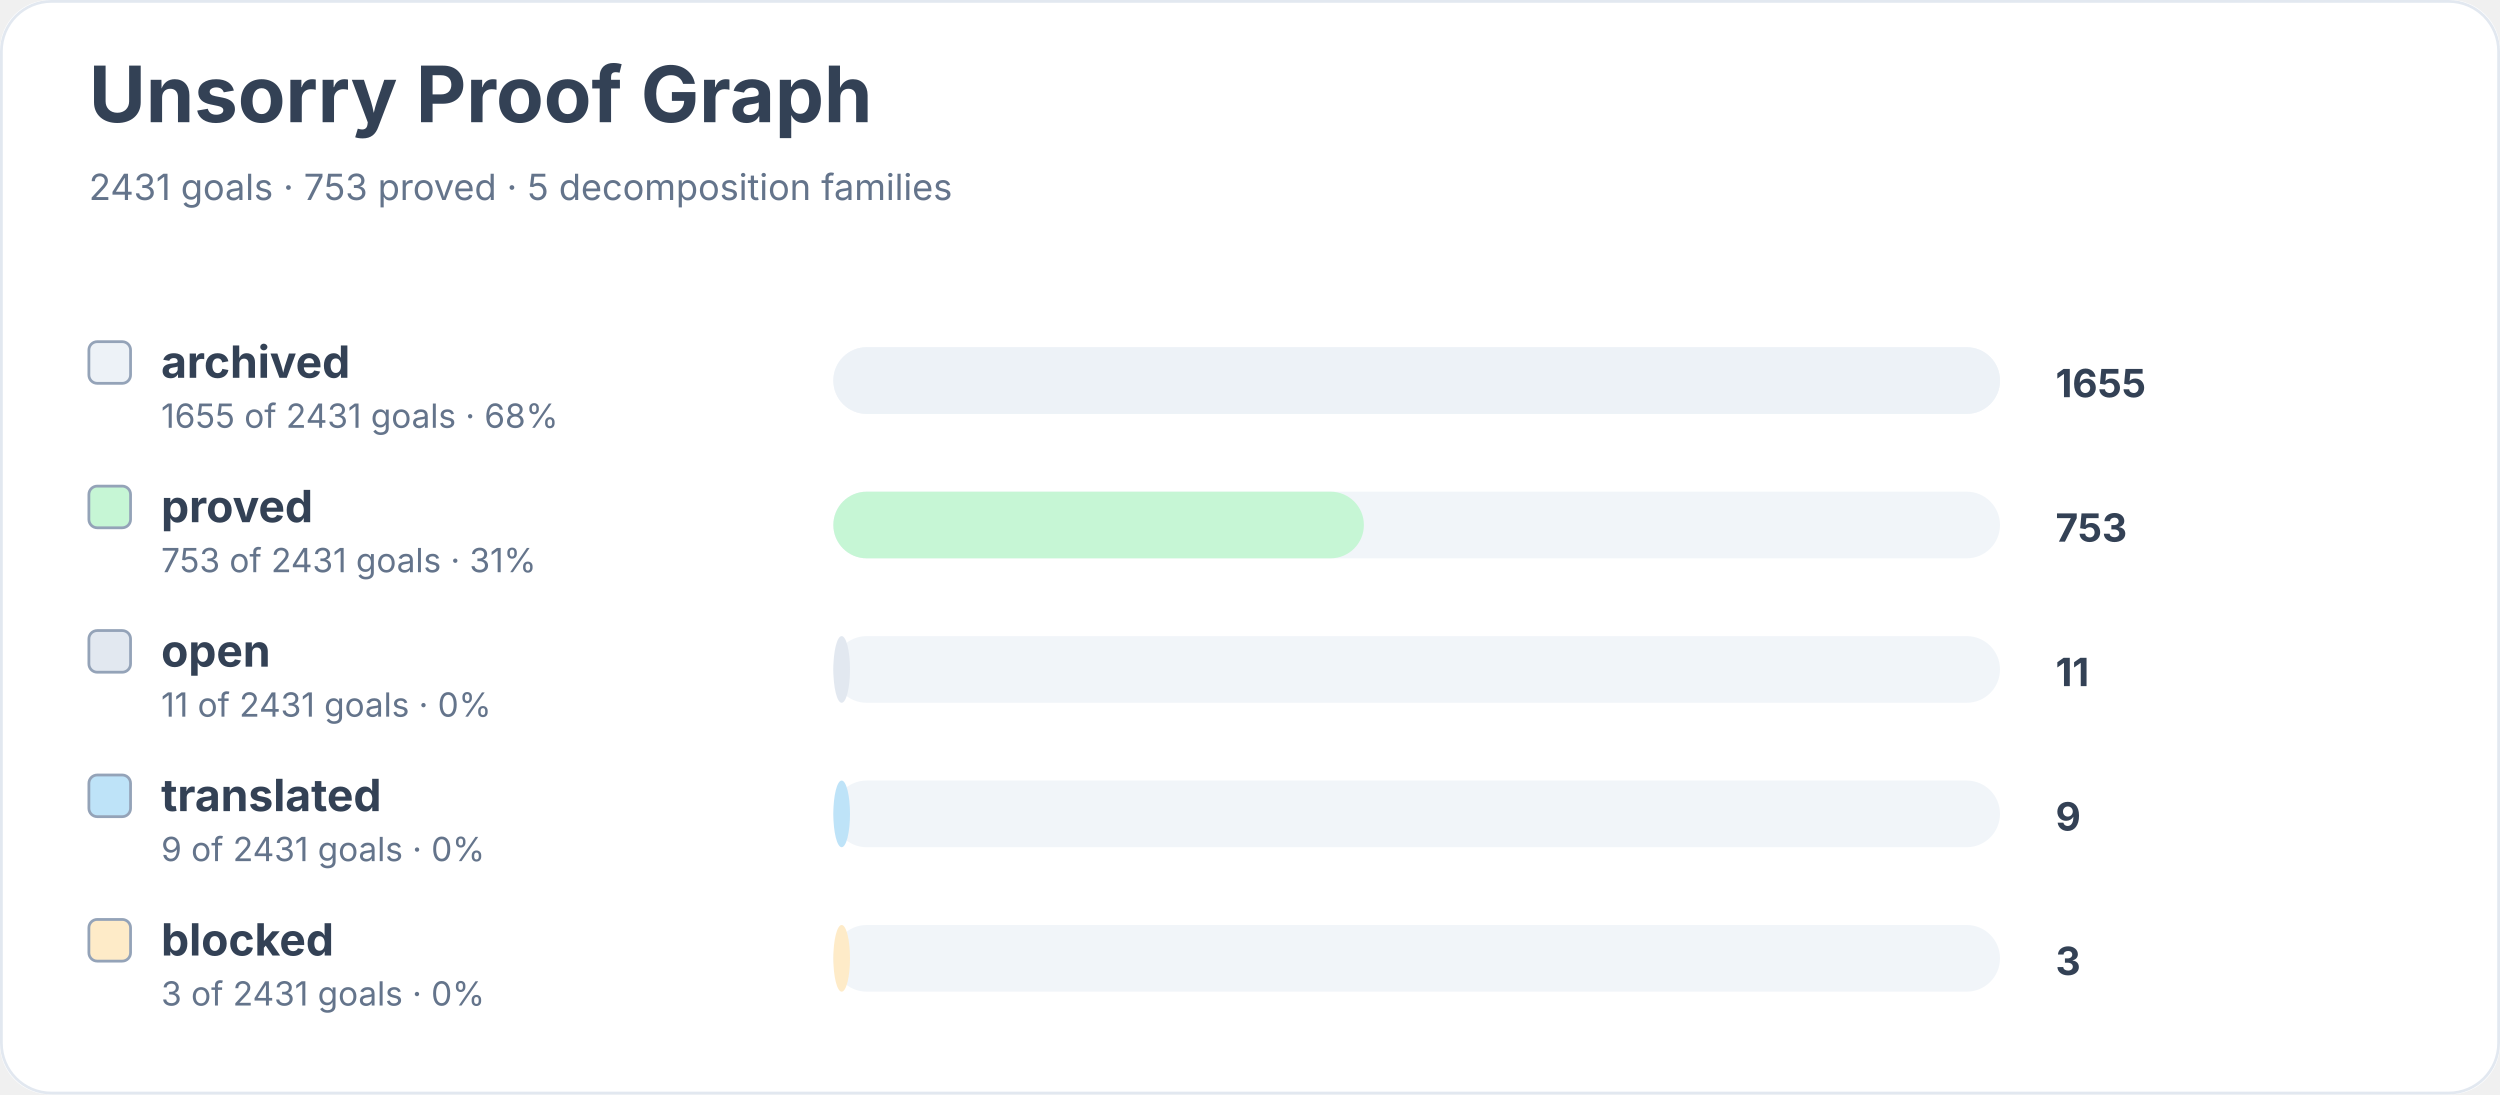
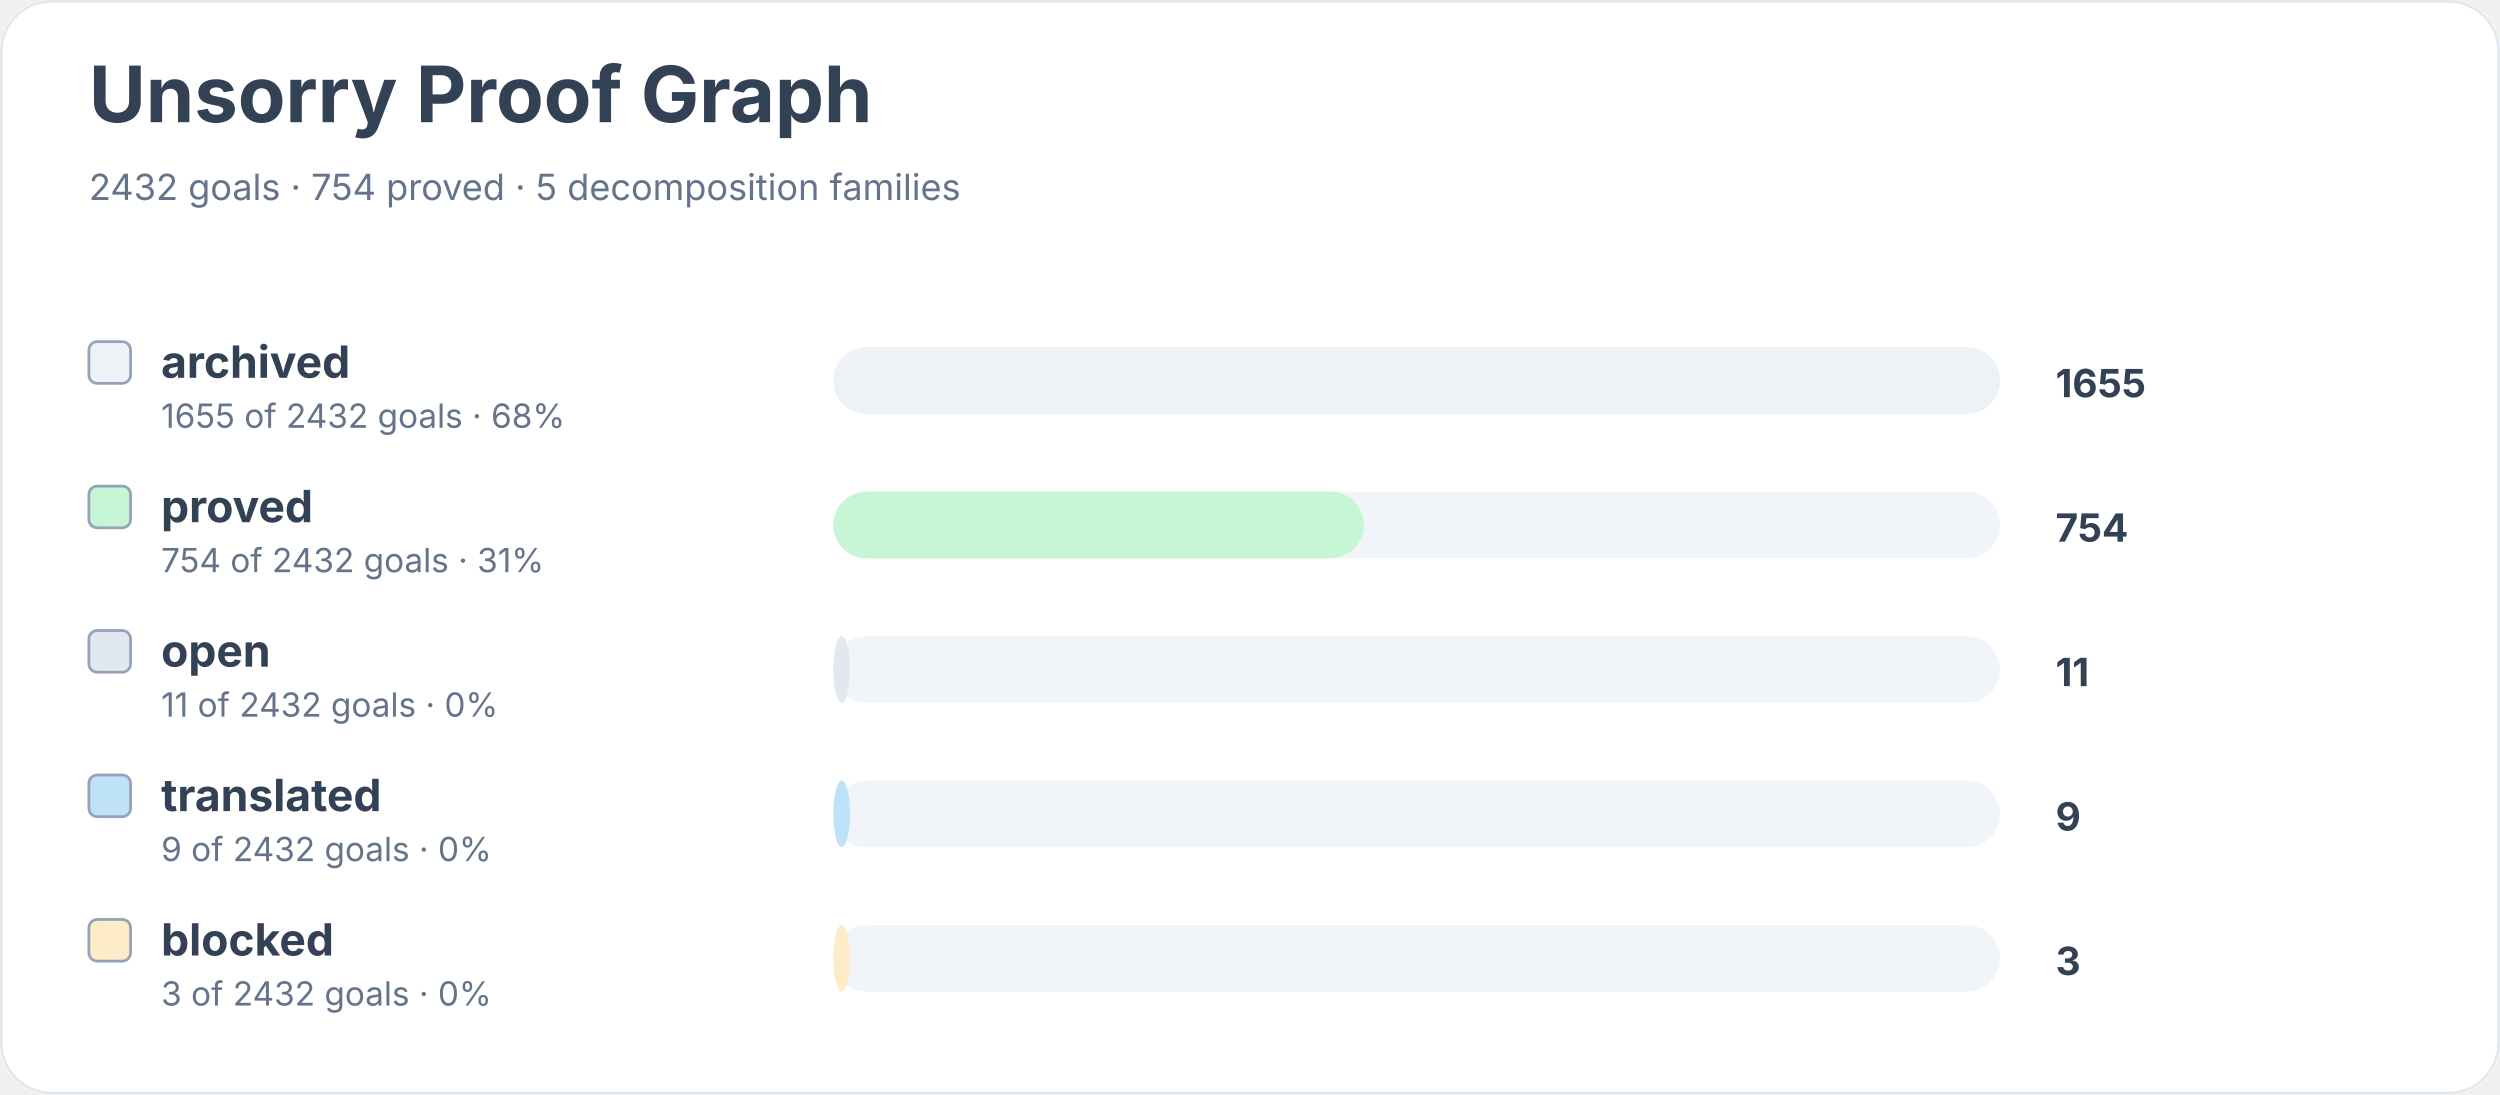
<svg xmlns="http://www.w3.org/2000/svg" width="900" height="394" viewBox="0 0 900 394" role="img" aria-labelledby="title desc">
  <rect width="900" height="100%" rx="18" fill="#ffffff" />
  <rect x="0.5" y="0.5" width="899" height="393" rx="18" fill="none" stroke="#e2e8f0" />
  <text x="32" y="44" font-family="Inter, system-ui, sans-serif" font-size="28" font-weight="700" fill="#334155">Unsorry Proof Graph</text>
-   <text x="32" y="72" font-family="Inter, system-ui, sans-serif" font-size="13" fill="#64748b">2431 goals · 753 proved · 5 decomposition families</text>
+   <text x="32" y="72" font-family="Inter, system-ui, sans-serif" font-size="13" fill="#64748b">2432 goals · 754 proved · 5 decomposition families</text>
  <rect x="32" y="123" width="15" height="15" rx="3" fill="#edf2f7" stroke="#94a3b8" />
  <text x="58" y="136" font-family="Inter, system-ui, sans-serif" font-size="16" font-weight="650" fill="#334155">archived</text>
-   <text x="58" y="154" font-family="Inter, system-ui, sans-serif" font-size="12" fill="#64748b">1655 of 2431 goals · 68%</text>
+   <text x="58" y="154" font-family="Inter, system-ui, sans-serif" font-size="12" fill="#64748b">1655 of 2432 goals · 68%</text>
  <rect x="300" y="125" width="420" height="24" rx="12" fill="#f1f5f9" />
  <rect x="300" y="125" width="420" height="24" rx="12" fill="#edf2f7" />
  <text x="740" y="143" font-family="Inter, system-ui, sans-serif" font-size="14" font-weight="700" fill="#334155">1655</text>
  <rect x="32" y="175" width="15" height="15" rx="3" fill="#c6f6d5" stroke="#94a3b8" />
  <text x="58" y="188" font-family="Inter, system-ui, sans-serif" font-size="16" font-weight="650" fill="#334155">proved</text>
-   <text x="58" y="206" font-family="Inter, system-ui, sans-serif" font-size="12" fill="#64748b">753 of 2431 goals · 31%</text>
+   <text x="58" y="206" font-family="Inter, system-ui, sans-serif" font-size="12" fill="#64748b">754 of 2432 goals · 31%</text>
  <rect x="300" y="177" width="420" height="24" rx="12" fill="#f1f5f9" />
  <rect x="300" y="177" width="191" height="24" rx="12" fill="#c6f6d5" />
-   <text x="740" y="195" font-family="Inter, system-ui, sans-serif" font-size="14" font-weight="700" fill="#334155">753</text>
+   <text x="740" y="195" font-family="Inter, system-ui, sans-serif" font-size="14" font-weight="700" fill="#334155">754</text>
  <rect x="32" y="227" width="15" height="15" rx="3" fill="#e2e8f0" stroke="#94a3b8" />
  <text x="58" y="240" font-family="Inter, system-ui, sans-serif" font-size="16" font-weight="650" fill="#334155">open</text>
-   <text x="58" y="258" font-family="Inter, system-ui, sans-serif" font-size="12" fill="#64748b">11 of 2431 goals · 0%</text>
+   <text x="58" y="258" font-family="Inter, system-ui, sans-serif" font-size="12" fill="#64748b">11 of 2432 goals · 0%</text>
  <rect x="300" y="229" width="420" height="24" rx="12" fill="#f1f5f9" />
  <rect x="300" y="229" width="6" height="24" rx="12" fill="#e2e8f0" />
  <text x="740" y="247" font-family="Inter, system-ui, sans-serif" font-size="14" font-weight="700" fill="#334155">11</text>
  <rect x="32" y="279" width="15" height="15" rx="3" fill="#bee3f8" stroke="#94a3b8" />
  <text x="58" y="292" font-family="Inter, system-ui, sans-serif" font-size="16" font-weight="650" fill="#334155">translated</text>
-   <text x="58" y="310" font-family="Inter, system-ui, sans-serif" font-size="12" fill="#64748b">9 of 2431 goals · 0%</text>
+   <text x="58" y="310" font-family="Inter, system-ui, sans-serif" font-size="12" fill="#64748b">9 of 2432 goals · 0%</text>
  <rect x="300" y="281" width="420" height="24" rx="12" fill="#f1f5f9" />
  <rect x="300" y="281" width="6" height="24" rx="12" fill="#bee3f8" />
  <text x="740" y="299" font-family="Inter, system-ui, sans-serif" font-size="14" font-weight="700" fill="#334155">9</text>
  <rect x="32" y="331" width="15" height="15" rx="3" fill="#feebc8" stroke="#94a3b8" />
  <text x="58" y="344" font-family="Inter, system-ui, sans-serif" font-size="16" font-weight="650" fill="#334155">blocked</text>
-   <text x="58" y="362" font-family="Inter, system-ui, sans-serif" font-size="12" fill="#64748b">3 of 2431 goals · 0%</text>
+   <text x="58" y="362" font-family="Inter, system-ui, sans-serif" font-size="12" fill="#64748b">3 of 2432 goals · 0%</text>
  <rect x="300" y="333" width="420" height="24" rx="12" fill="#f1f5f9" />
  <rect x="300" y="333" width="6" height="24" rx="12" fill="#feebc8" />
  <text x="740" y="351" font-family="Inter, system-ui, sans-serif" font-size="14" font-weight="700" fill="#334155">3</text>
</svg>
